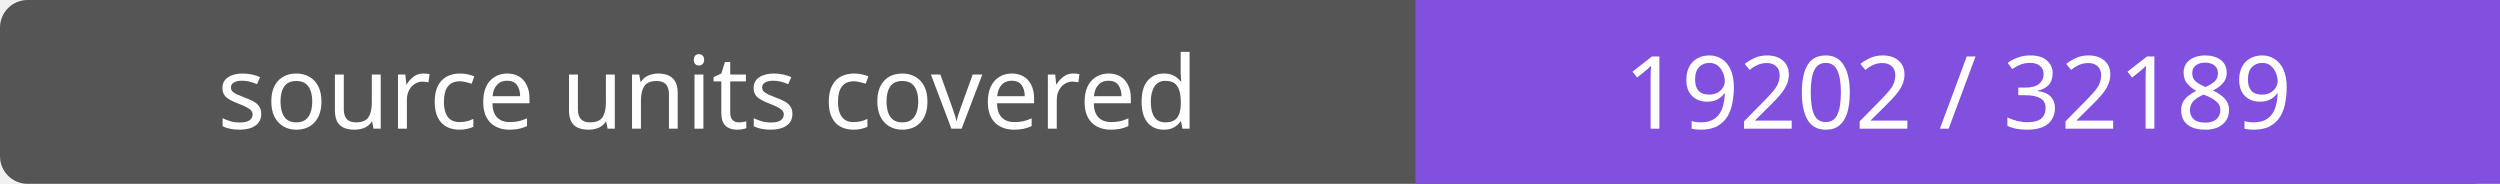
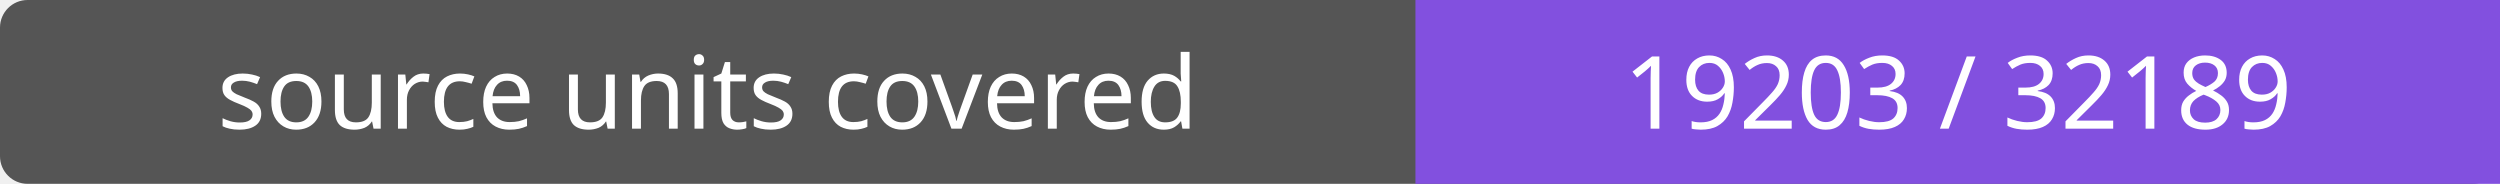
- <svg xmlns="http://www.w3.org/2000/svg" width="272" height="20" role="img" aria-label="source units covered: 19202 / 32189">
+ <svg xmlns="http://www.w3.org/2000/svg" width="272" height="20" role="img" aria-label="source units covered: 19203 / 32189">
  <rect width="272" height="20" rx="3" fill="#555" />
  <path fill="#8250df" d="M154 0h118v20H154z" />
  <g fill="#fff" text-anchor="middle" font-family="Verdana,sans-serif" font-size="11">
    <text x="77.0" y="14">source units covered</text>
-     <text x="213.0" y="14">19202 / 32189</text>
+     <text x="213.0" y="14">19203 / 32189</text>
  </g>
</svg>
